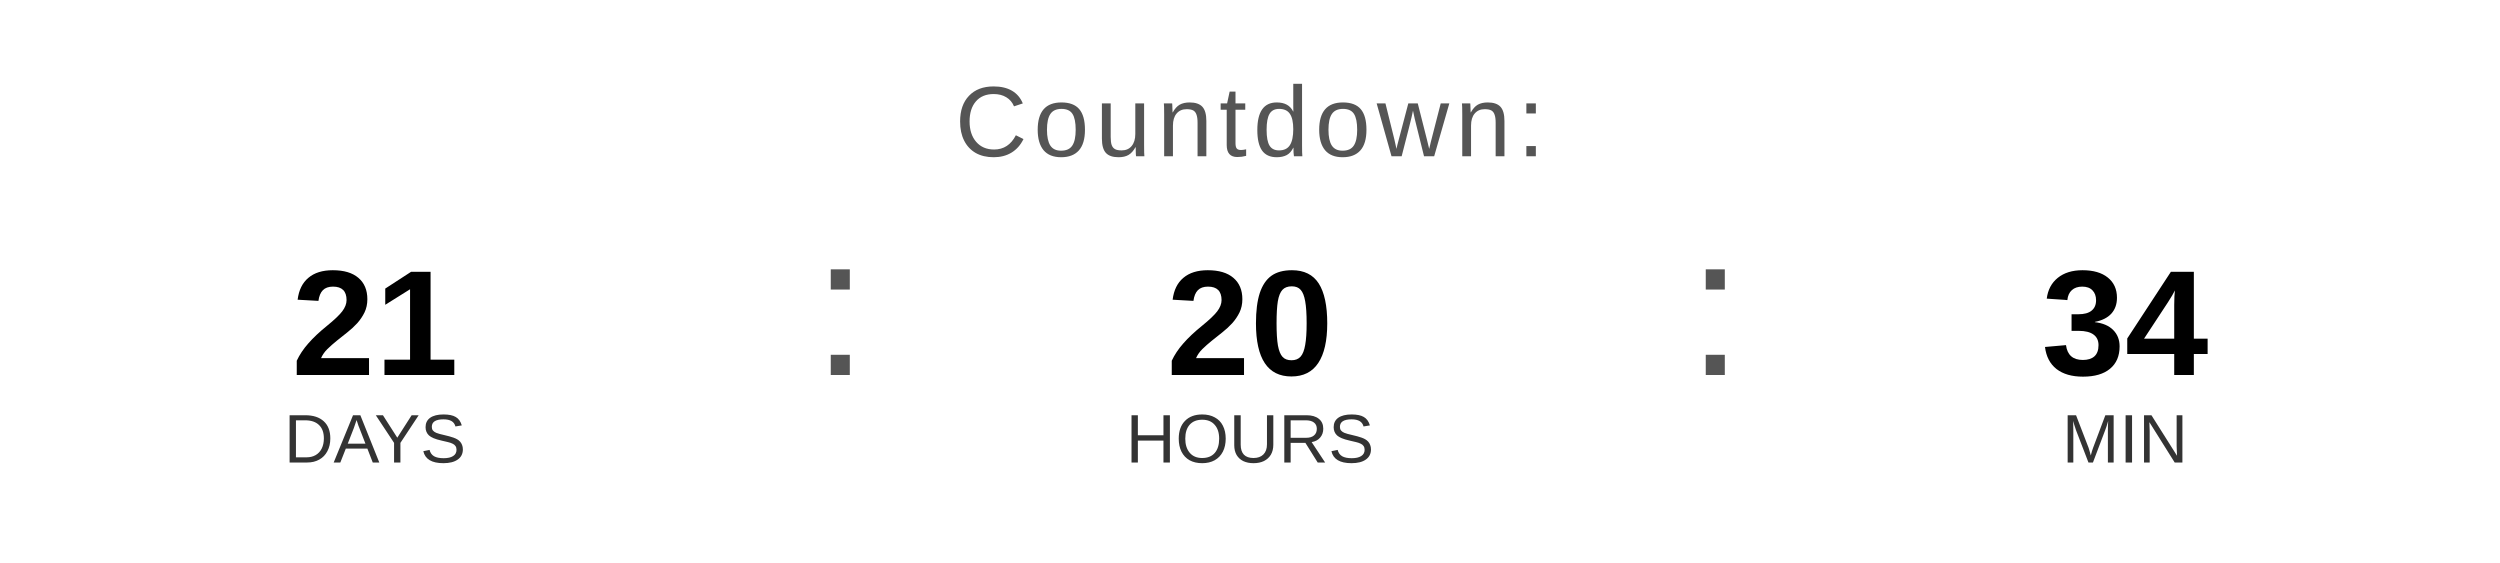
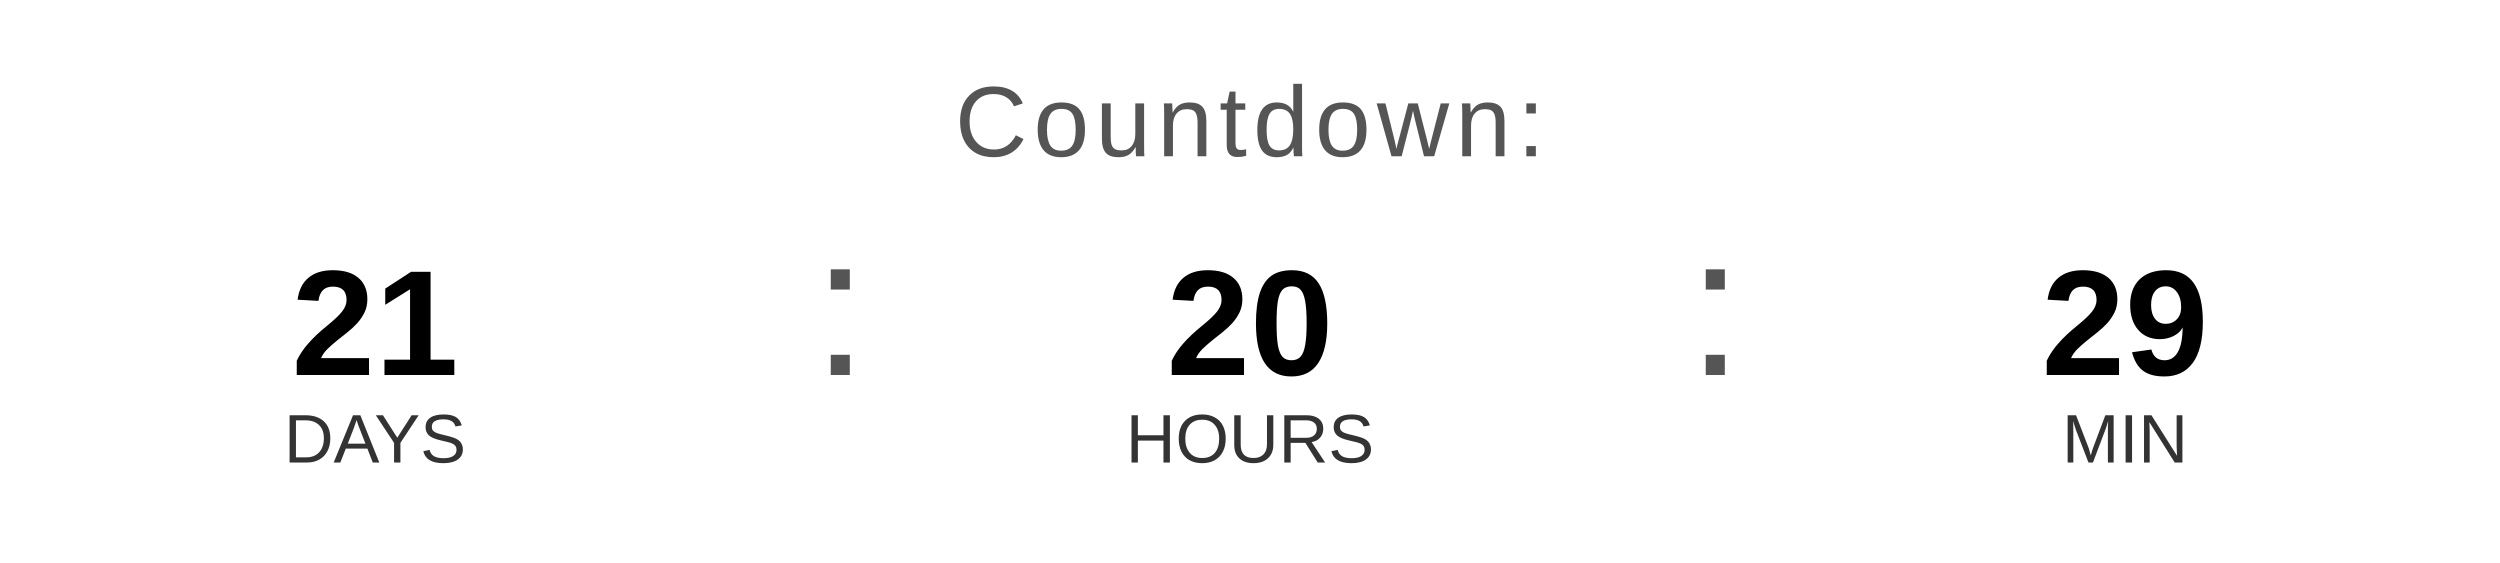
<svg xmlns="http://www.w3.org/2000/svg" width="400" height="90" viewBox="0 0 400 90">
  <text x="200" y="25" font-family="Arial, Helvetica, sans-serif" font-size="16" fill="#555555" text-anchor="middle" letter-spacing="1">
    Countdown:
  </text>
  <text x="60" y="60" font-family="Arial, Helvetica, sans-serif" font-size="24" font-weight="bold" fill="#000000" text-anchor="middle">21</text>
  <text x="60" y="74" font-family="Arial, Helvetica, sans-serif" font-size="11" fill="#333333" text-anchor="middle">DAYS</text>
  <text x="130" y="60" font-family="Arial, sans-serif" font-size="32" fill="#555555">:</text>
  <text x="200" y="60" font-family="Arial, Helvetica, sans-serif" font-size="24" font-weight="bold" fill="#000000" text-anchor="middle">20</text>
  <text x="200" y="74" font-family="Arial, Helvetica, sans-serif" font-size="11" fill="#333333" text-anchor="middle">HOURS</text>
  <text x="270" y="60" font-family="Arial, sans-serif" font-size="32" fill="#555555">:</text>
-   <text x="340" y="60" font-family="Arial, Helvetica, sans-serif" font-size="24" font-weight="bold" fill="#000000" text-anchor="middle">34</text>
+   <text x="340" y="60" font-family="Arial, Helvetica, sans-serif" font-size="24" font-weight="bold" fill="#000000" text-anchor="middle">29</text>
  <text x="340" y="74" font-family="Arial, Helvetica, sans-serif" font-size="11" fill="#333333" text-anchor="middle">MIN</text>
</svg>
